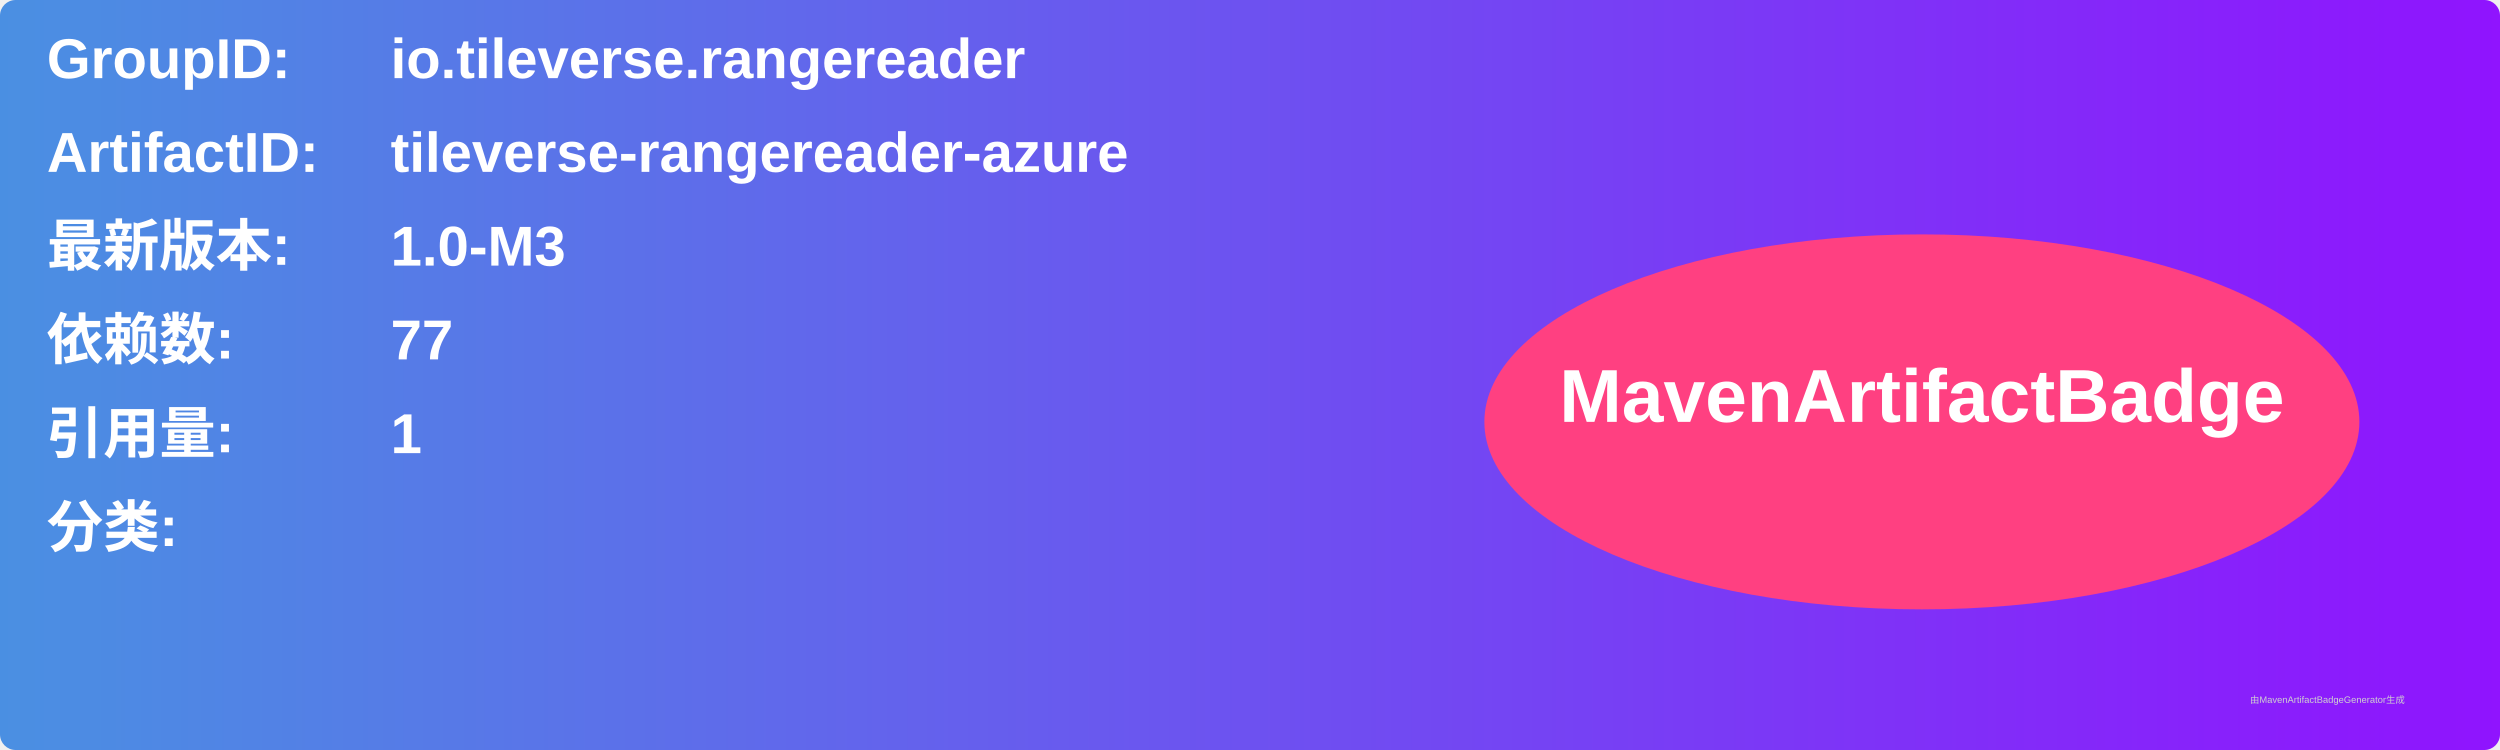
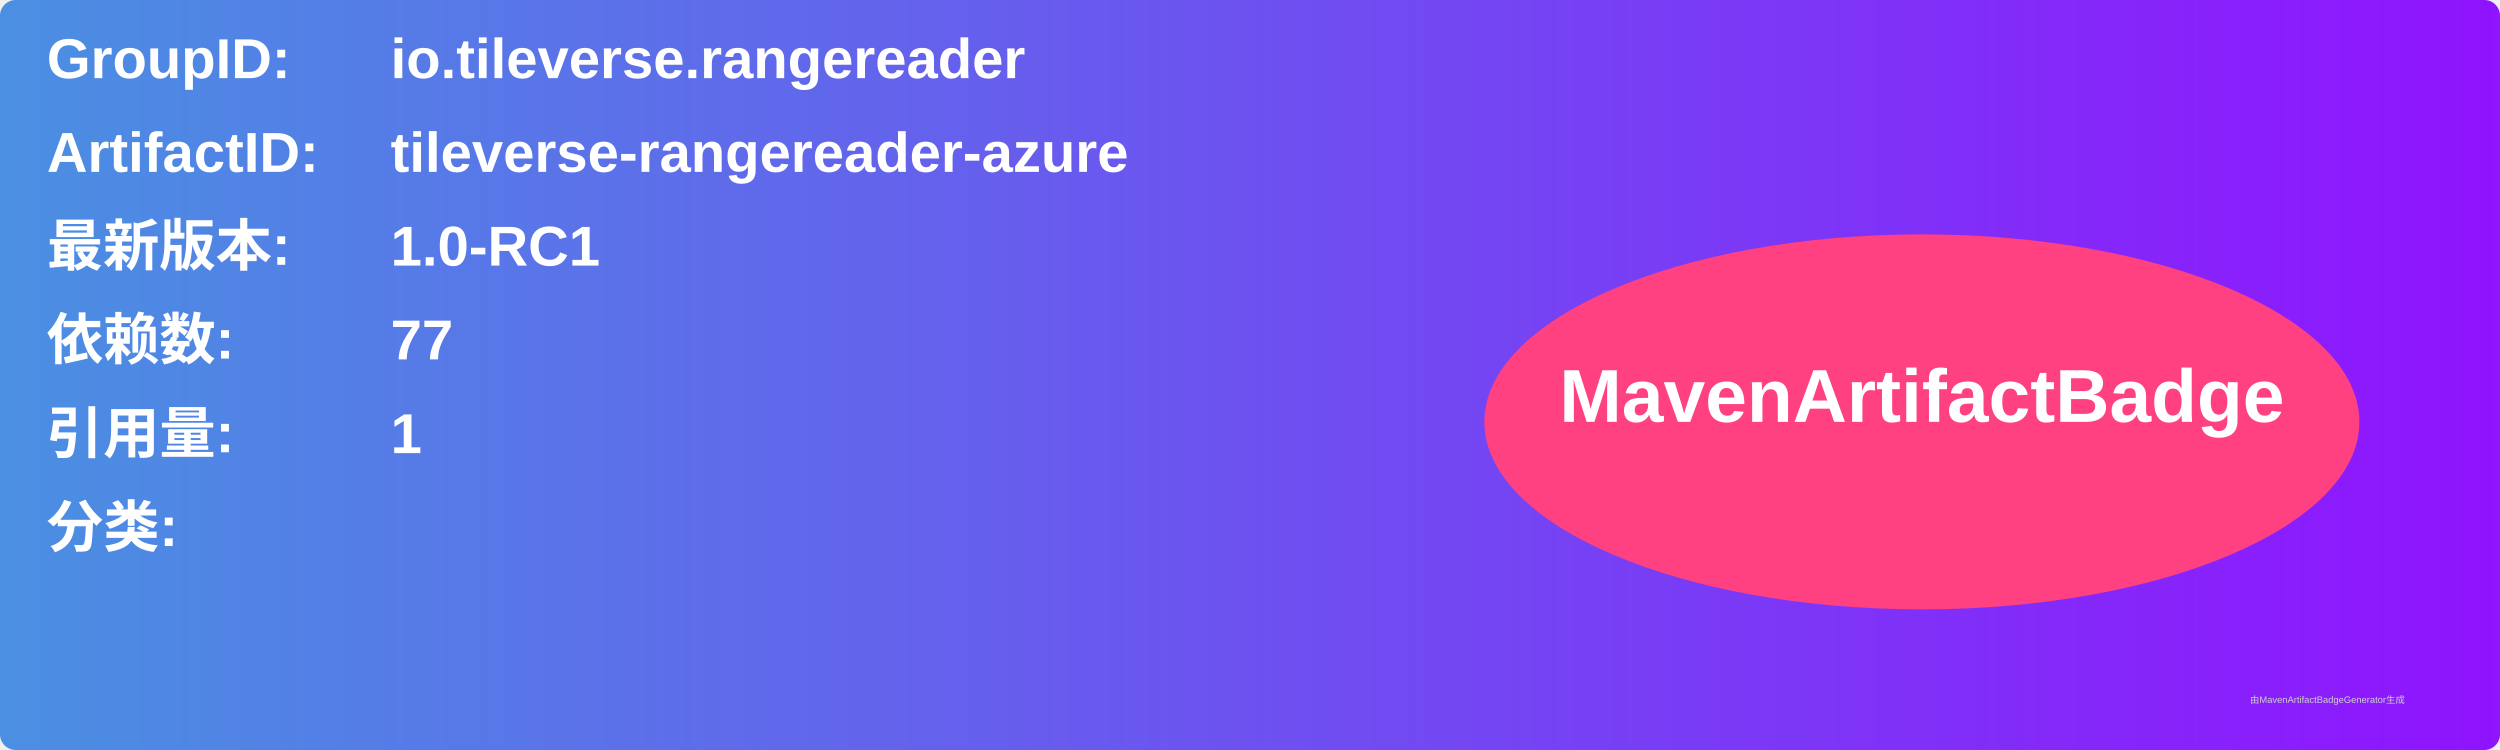
<svg xmlns="http://www.w3.org/2000/svg" width="800" height="240" viewBox="0 0 800 240">
  <linearGradient id="grad" x1="0%" y1="0%" x2="100%" y2="0%">
    <stop offset="0%" stop-color="#4a90e2" />
    <stop offset="100%" stop-color="#9013fe" />
  </linearGradient>
  <rect width="100%" height="100%" rx="5" ry="5" fill="url(#grad)" />
  <g transform="translate(15, 15)">
    <text x="0" y="10" font-family="Arial" font-size="18" fill="white" font-weight="bold" width="260">GroupID:</text>
    <text x="110" y="10" font-family="Arial" font-size="18" fill="white" font-weight="bold" width="460">io.tileverse.rangereader</text>
    <text x="0" y="40" font-family="Arial" font-size="18" fill="white" font-weight="bold" width="260">ArtifactID:</text>
    <text x="110" y="40" font-family="Arial" font-size="18" fill="white" font-weight="bold" width="460">tileverse-rangereader-azure</text>
    <text x="0" y="70" font-family="Arial" font-size="18" fill="white" font-weight="bold">最新版本:</text>
    <text x="110" y="70" font-family="Arial" font-size="18" fill="white" font-weight="bold">
-       <tspan font-weight="bold">1.0-M3</tspan>
+       <tspan font-weight="bold">1.0-RC1</tspan>
    </text>
    <text x="0" y="100" font-family="Arial" font-size="18" fill="white" font-weight="bold">依赖数: </text>
    <text x="110" y="100" font-family="Arial" font-size="18" fill="white">
      <tspan font-weight="bold">77</tspan>
    </text>
    <text x="0" y="130" font-family="Arial" font-size="18" fill="white" font-weight="bold">引用量: </text>
    <text x="110" y="130" font-family="Arial" font-size="18" fill="white">
      <tspan font-weight="bold">1</tspan>
    </text>
    <text x="0" y="160" font-family="Arial" font-size="18" fill="white" font-weight="bold">分类:</text>
    <text x="10" y="190" font-family="Arial" font-size="10" fill="white">
      <tspan font-weight="bold" />
    </text>
    <ellipse cx="600" cy="120" rx="140" ry="60" fill="#ff4081" />
    <text x="600" y="120" text-anchor="middle" font-family="Arial" font-size="24" fill="white" font-weight="bold">MavenArtifactBadge</text>
  </g>
  <text x="720" y="225" font-family="Arial" font-size="3" fill="#d0d0d0">由MavenArtifactBadgeGenerator生成</text>
</svg>
